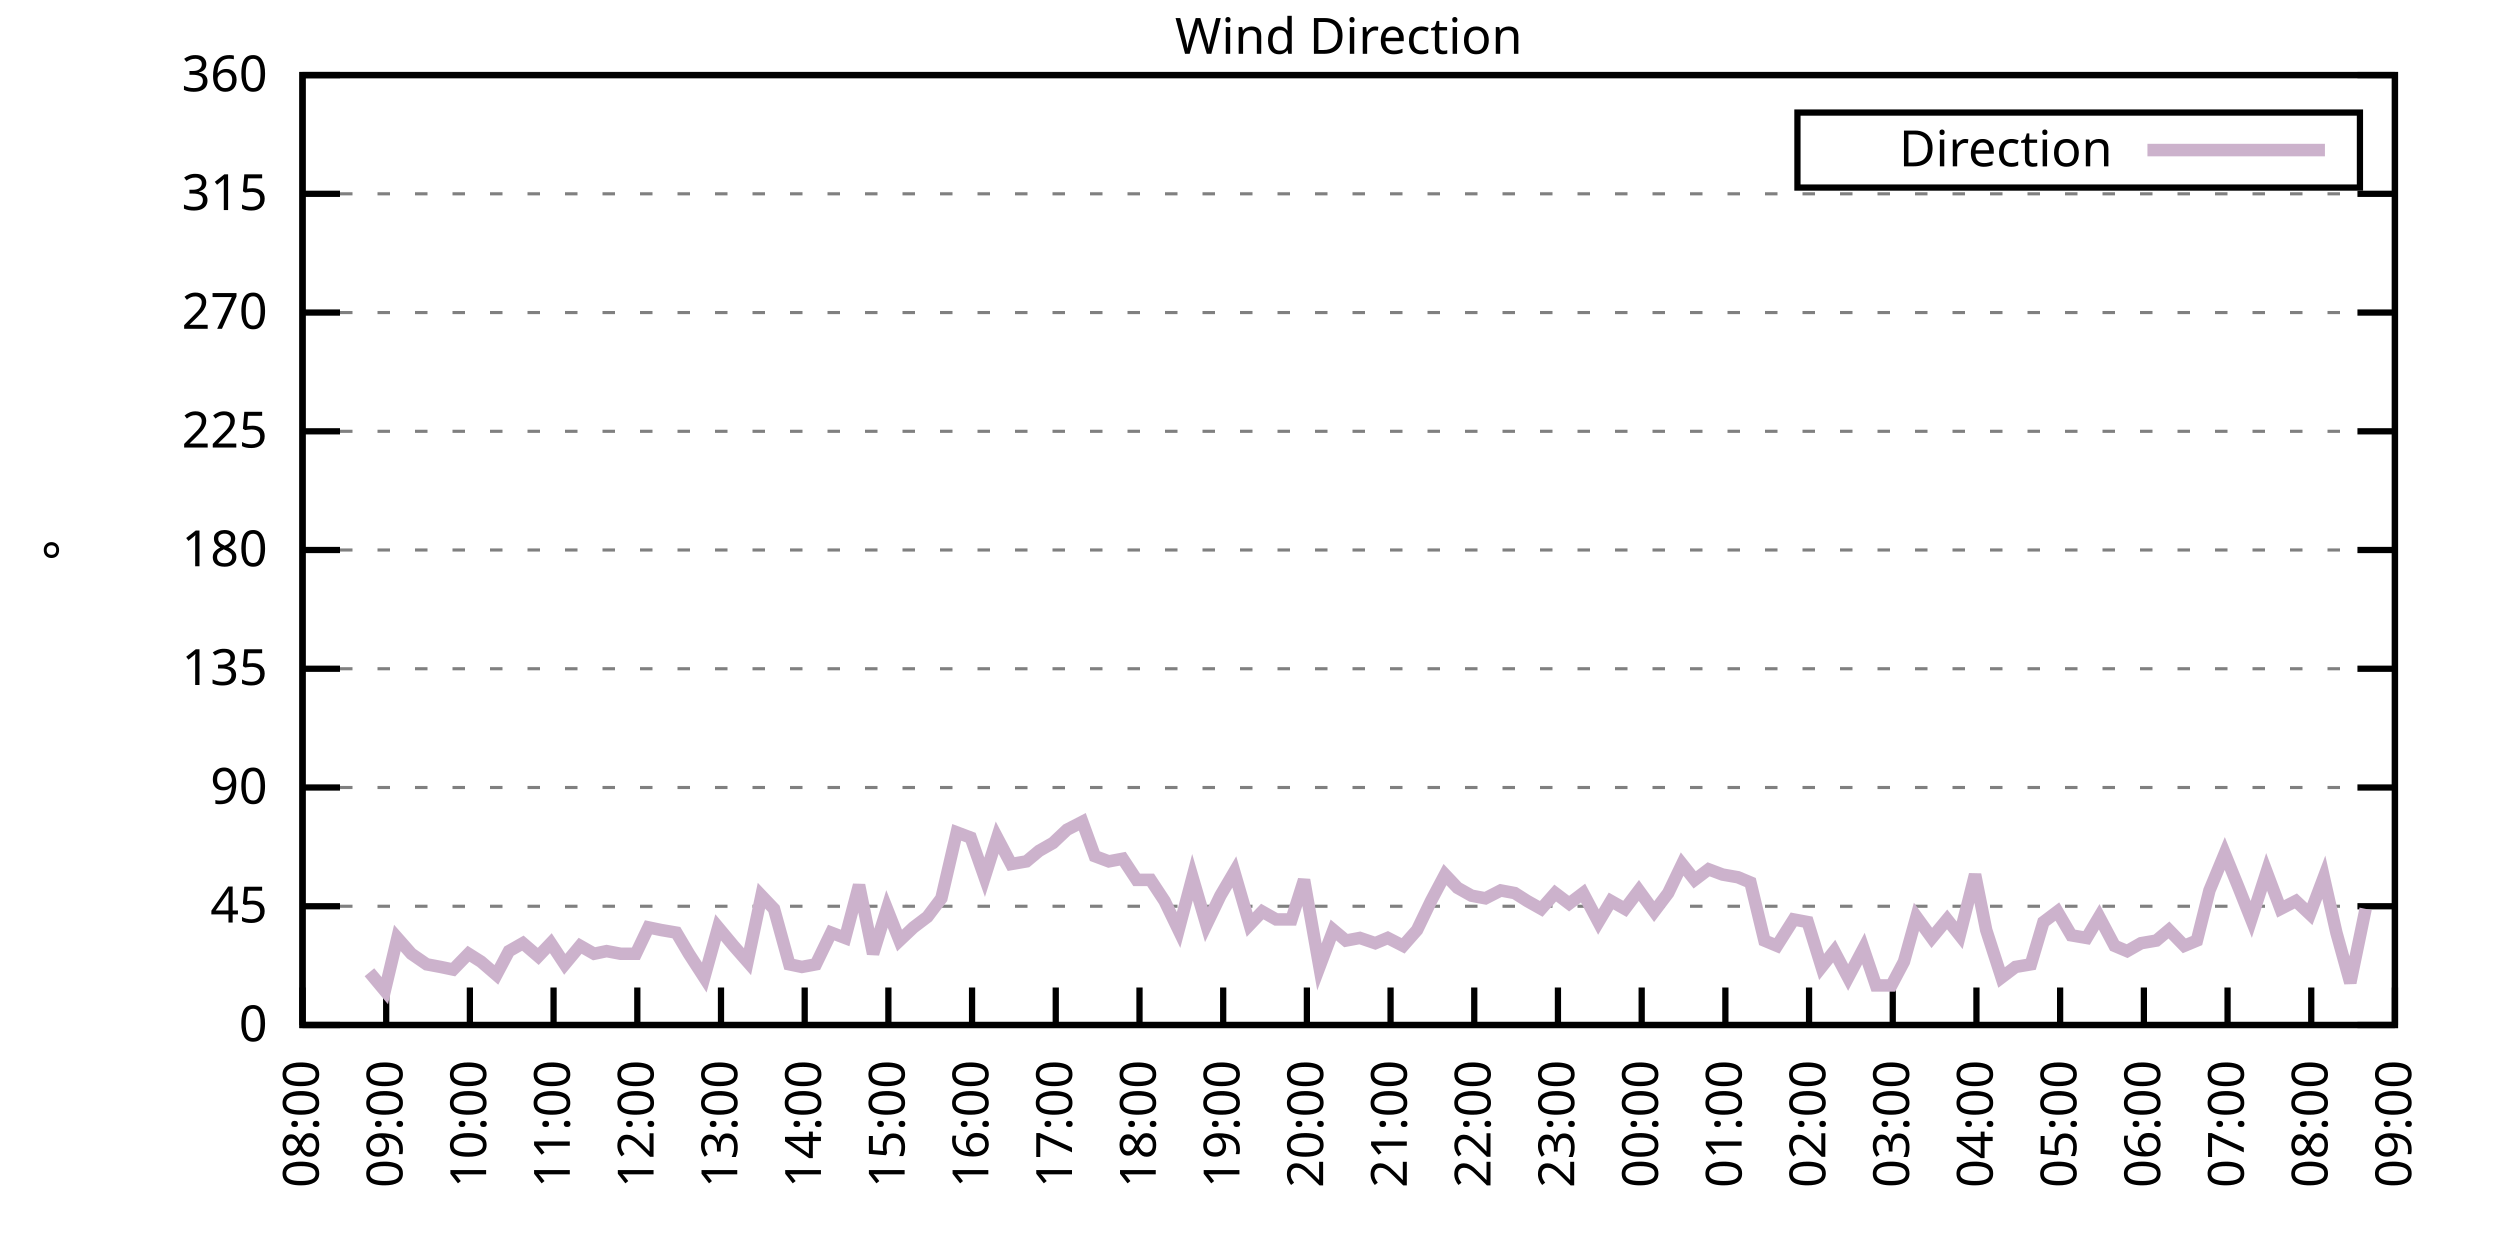
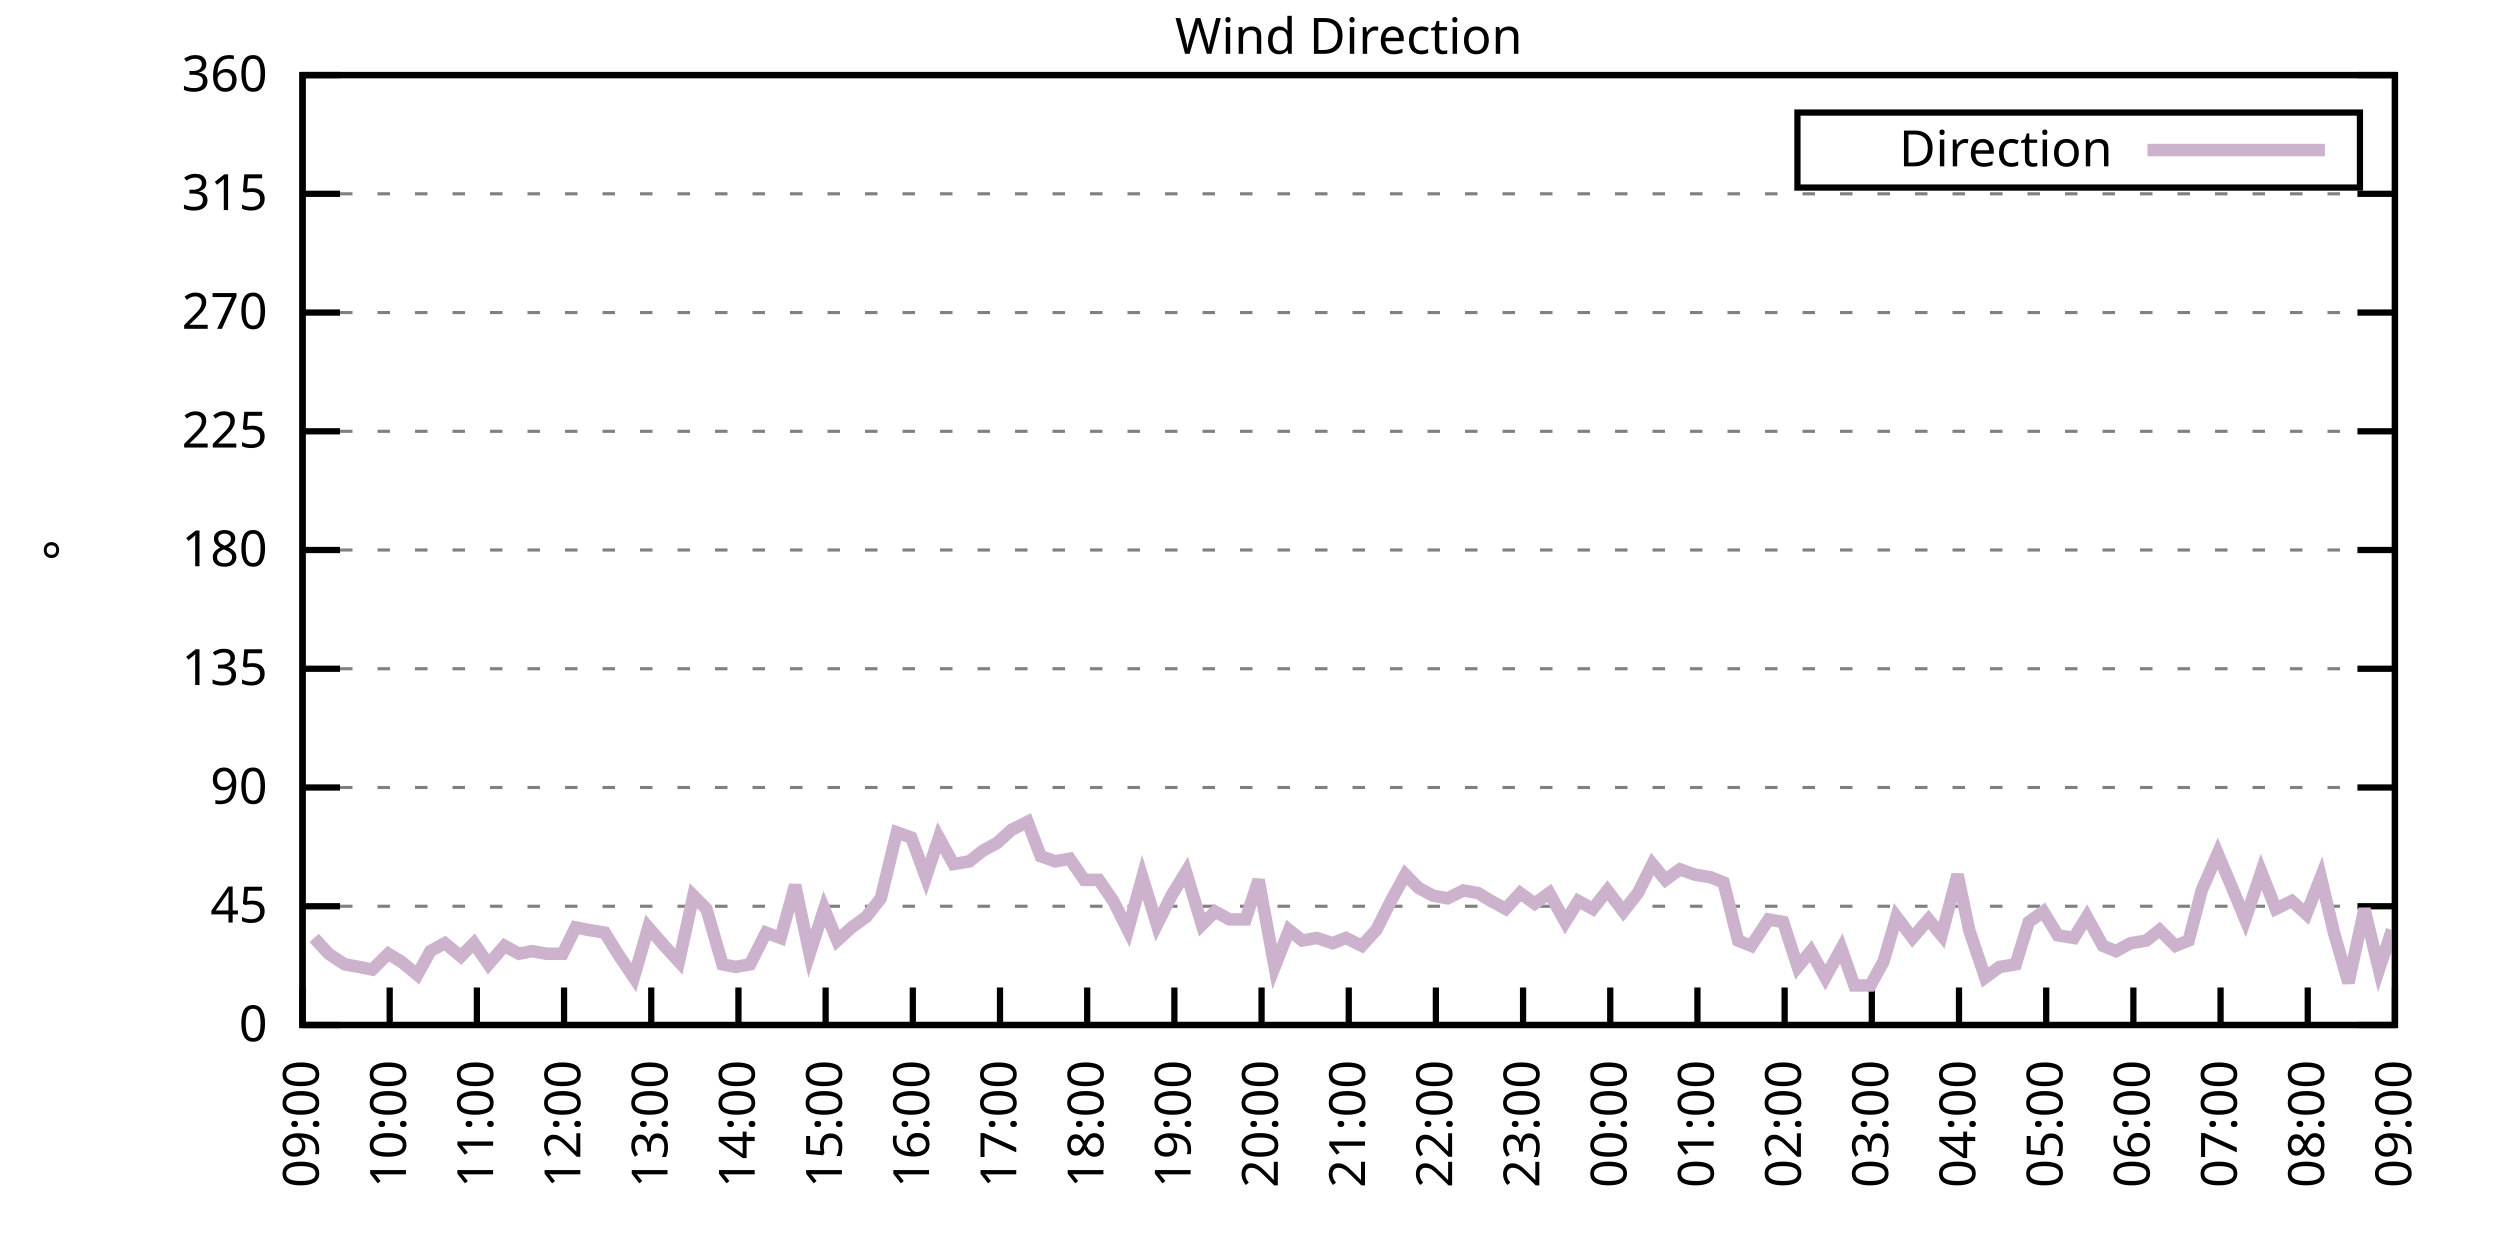
<svg xmlns="http://www.w3.org/2000/svg" xmlns:xlink="http://www.w3.org/1999/xlink" width="400" height="200" viewBox="0 0 400 200">
  <g id="gnuplot_canvas">
    <rect x="0" y="0" width="400" height="200" fill="none" />
    <defs>
      <circle id="gpDot" r="0.5" stroke-width="0.5" stroke="currentColor" />
      <path id="gpPt0" stroke-width="0.333" stroke="currentColor" d="M-1,0 h2 M0,-1 v2" />
      <path id="gpPt1" stroke-width="0.333" stroke="currentColor" d="M-1,-1 L1,1 M1,-1 L-1,1" />
      <path id="gpPt2" stroke-width="0.333" stroke="currentColor" d="M-1,0 L1,0 M0,-1 L0,1 M-1,-1 L1,1 M-1,1 L1,-1" />
      <rect id="gpPt3" stroke-width="0.333" stroke="currentColor" x="-1" y="-1" width="2" height="2" />
      <rect id="gpPt4" stroke-width="0.333" stroke="currentColor" fill="currentColor" x="-1" y="-1" width="2" height="2" />
      <circle id="gpPt5" stroke-width="0.333" stroke="currentColor" cx="0" cy="0" r="1" />
      <use xlink:href="#gpPt5" id="gpPt6" fill="currentColor" stroke="none" />
      <path id="gpPt7" stroke-width="0.333" stroke="currentColor" d="M0,-1.33 L-1.33,0.67 L1.33,0.67 z" />
      <use xlink:href="#gpPt7" id="gpPt8" fill="currentColor" stroke="none" />
      <use xlink:href="#gpPt7" id="gpPt9" stroke="currentColor" transform="rotate(180)" />
      <use xlink:href="#gpPt9" id="gpPt10" fill="currentColor" stroke="none" />
      <use xlink:href="#gpPt3" id="gpPt11" stroke="currentColor" transform="rotate(45)" />
      <use xlink:href="#gpPt11" id="gpPt12" fill="currentColor" stroke="none" />
      <path id="gpPt13" stroke-width="0.333" stroke="currentColor" d="M0,1.330 L1.265,0.411 L0.782,-1.067 L-0.782,-1.076 L-1.265,0.411 z" />
      <use xlink:href="#gpPt13" id="gpPt14" fill="currentColor" stroke="none" />
      <filter id="textbox" filterUnits="objectBoundingBox" x="0" y="0" height="1" width="1">
        <feFlood flood-color="white" flood-opacity="1" result="bgnd" />
        <feComposite in="SourceGraphic" in2="bgnd" operator="atop" />
      </filter>
      <filter id="greybox" filterUnits="objectBoundingBox" x="0" y="0" height="1" width="1">
        <feFlood flood-color="lightgrey" flood-opacity="1" result="grey" />
        <feComposite in="SourceGraphic" in2="grey" operator="atop" />
      </filter>
    </defs>
    <g fill="none" color="white" stroke="currentColor" stroke-width="1.00" stroke-linecap="butt" stroke-linejoin="miter">
</g>
    <g fill="none" color="black" stroke="currentColor" stroke-width="1.00" stroke-linecap="butt" stroke-linejoin="miter">
      <g stroke="none" shape-rendering="crispEdges">
        <polygon fill="rgb(255, 255, 255)" points="48.40,164.00 383.18,164.00 383.18,12.02 48.40,12.02 " />
      </g>
    </g>
    <g fill="none" color="black" stroke="currentColor" stroke-width="1.00" stroke-linecap="butt" stroke-linejoin="miter">
</g>
    <g fill="none" color="black" stroke="black" stroke-width="0.50" stroke-linecap="butt" stroke-linejoin="miter">
</g>
    <g fill="none" color="gray" stroke="currentColor" stroke-width="0.50" stroke-linecap="butt" stroke-linejoin="miter">
      <path stroke="gray" stroke-dasharray="2,4" class="gridline" d="M48.40,164.00 L383.19,164.00  " />
    </g>
    <g fill="none" color="gray" stroke="gray" stroke-width="1.00" stroke-linecap="butt" stroke-linejoin="miter">
</g>
    <g fill="none" color="black" stroke="currentColor" stroke-width="1.00" stroke-linecap="butt" stroke-linejoin="miter">
      <path stroke="black" d="M48.40,164.00 L54.40,164.00 M383.19,164.00 L377.19,164.00  " />
      <g transform="translate(42.80,166.60)" stroke="none" fill="black" font-family="Sans" font-size="8.00" text-anchor="end">
        <text>
          <tspan font-family="Sans"> 0</tspan>
        </text>
      </g>
    </g>
    <g fill="none" color="black" stroke="currentColor" stroke-width="1.00" stroke-linecap="butt" stroke-linejoin="miter">
</g>
    <g fill="none" color="black" stroke="black" stroke-width="0.50" stroke-linecap="butt" stroke-linejoin="miter">
</g>
    <g fill="none" color="gray" stroke="currentColor" stroke-width="0.50" stroke-linecap="butt" stroke-linejoin="miter">
      <path stroke="gray" stroke-dasharray="2,4" class="gridline" d="M48.40,145.00 L383.19,145.00  " />
    </g>
    <g fill="none" color="gray" stroke="gray" stroke-width="1.00" stroke-linecap="butt" stroke-linejoin="miter">
</g>
    <g fill="none" color="black" stroke="currentColor" stroke-width="1.00" stroke-linecap="butt" stroke-linejoin="miter">
      <path stroke="black" d="M48.40,145.00 L54.40,145.00 M383.19,145.00 L377.19,145.00  " />
      <g transform="translate(42.80,147.60)" stroke="none" fill="black" font-family="Sans" font-size="8.00" text-anchor="end">
        <text>
          <tspan font-family="Sans"> 45</tspan>
        </text>
      </g>
    </g>
    <g fill="none" color="black" stroke="currentColor" stroke-width="1.00" stroke-linecap="butt" stroke-linejoin="miter">
</g>
    <g fill="none" color="black" stroke="black" stroke-width="0.50" stroke-linecap="butt" stroke-linejoin="miter">
</g>
    <g fill="none" color="gray" stroke="currentColor" stroke-width="0.50" stroke-linecap="butt" stroke-linejoin="miter">
      <path stroke="gray" stroke-dasharray="2,4" class="gridline" d="M48.40,126.00 L383.19,126.00  " />
    </g>
    <g fill="none" color="gray" stroke="gray" stroke-width="1.00" stroke-linecap="butt" stroke-linejoin="miter">
</g>
    <g fill="none" color="black" stroke="currentColor" stroke-width="1.00" stroke-linecap="butt" stroke-linejoin="miter">
      <path stroke="black" d="M48.40,126.00 L54.40,126.00 M383.19,126.00 L377.19,126.00  " />
      <g transform="translate(42.80,128.60)" stroke="none" fill="black" font-family="Sans" font-size="8.00" text-anchor="end">
        <text>
          <tspan font-family="Sans"> 90</tspan>
        </text>
      </g>
    </g>
    <g fill="none" color="black" stroke="currentColor" stroke-width="1.00" stroke-linecap="butt" stroke-linejoin="miter">
</g>
    <g fill="none" color="black" stroke="black" stroke-width="0.50" stroke-linecap="butt" stroke-linejoin="miter">
</g>
    <g fill="none" color="gray" stroke="currentColor" stroke-width="0.50" stroke-linecap="butt" stroke-linejoin="miter">
      <path stroke="gray" stroke-dasharray="2,4" class="gridline" d="M48.40,107.00 L383.19,107.00  " />
    </g>
    <g fill="none" color="gray" stroke="gray" stroke-width="1.00" stroke-linecap="butt" stroke-linejoin="miter">
</g>
    <g fill="none" color="black" stroke="currentColor" stroke-width="1.00" stroke-linecap="butt" stroke-linejoin="miter">
      <path stroke="black" d="M48.40,107.00 L54.40,107.00 M383.19,107.00 L377.19,107.00  " />
      <g transform="translate(42.80,109.60)" stroke="none" fill="black" font-family="Sans" font-size="8.00" text-anchor="end">
        <text>
          <tspan font-family="Sans"> 135</tspan>
        </text>
      </g>
    </g>
    <g fill="none" color="black" stroke="currentColor" stroke-width="1.00" stroke-linecap="butt" stroke-linejoin="miter">
</g>
    <g fill="none" color="black" stroke="black" stroke-width="0.50" stroke-linecap="butt" stroke-linejoin="miter">
</g>
    <g fill="none" color="gray" stroke="currentColor" stroke-width="0.50" stroke-linecap="butt" stroke-linejoin="miter">
      <path stroke="gray" stroke-dasharray="2,4" class="gridline" d="M48.40,88.00 L383.19,88.00  " />
    </g>
    <g fill="none" color="gray" stroke="gray" stroke-width="1.00" stroke-linecap="butt" stroke-linejoin="miter">
</g>
    <g fill="none" color="black" stroke="currentColor" stroke-width="1.00" stroke-linecap="butt" stroke-linejoin="miter">
      <path stroke="black" d="M48.40,88.00 L54.40,88.00 M383.19,88.00 L377.19,88.00  " />
      <g transform="translate(42.80,90.60)" stroke="none" fill="black" font-family="Sans" font-size="8.00" text-anchor="end">
        <text>
          <tspan font-family="Sans"> 180</tspan>
        </text>
      </g>
    </g>
    <g fill="none" color="black" stroke="currentColor" stroke-width="1.00" stroke-linecap="butt" stroke-linejoin="miter">
</g>
    <g fill="none" color="black" stroke="black" stroke-width="0.50" stroke-linecap="butt" stroke-linejoin="miter">
</g>
    <g fill="none" color="gray" stroke="currentColor" stroke-width="0.50" stroke-linecap="butt" stroke-linejoin="miter">
      <path stroke="gray" stroke-dasharray="2,4" class="gridline" d="M48.40,69.01 L383.19,69.01  " />
    </g>
    <g fill="none" color="gray" stroke="gray" stroke-width="1.00" stroke-linecap="butt" stroke-linejoin="miter">
</g>
    <g fill="none" color="black" stroke="currentColor" stroke-width="1.00" stroke-linecap="butt" stroke-linejoin="miter">
      <path stroke="black" d="M48.40,69.01 L54.40,69.01 M383.19,69.01 L377.19,69.01  " />
      <g transform="translate(42.80,71.61)" stroke="none" fill="black" font-family="Sans" font-size="8.00" text-anchor="end">
        <text>
          <tspan font-family="Sans"> 225</tspan>
        </text>
      </g>
    </g>
    <g fill="none" color="black" stroke="currentColor" stroke-width="1.00" stroke-linecap="butt" stroke-linejoin="miter">
</g>
    <g fill="none" color="black" stroke="black" stroke-width="0.50" stroke-linecap="butt" stroke-linejoin="miter">
</g>
    <g fill="none" color="gray" stroke="currentColor" stroke-width="0.50" stroke-linecap="butt" stroke-linejoin="miter">
      <path stroke="gray" stroke-dasharray="2,4" class="gridline" d="M48.40,50.01 L383.19,50.01  " />
    </g>
    <g fill="none" color="gray" stroke="gray" stroke-width="1.00" stroke-linecap="butt" stroke-linejoin="miter">
</g>
    <g fill="none" color="black" stroke="currentColor" stroke-width="1.00" stroke-linecap="butt" stroke-linejoin="miter">
      <path stroke="black" d="M48.40,50.01 L54.40,50.01 M383.19,50.01 L377.19,50.01  " />
      <g transform="translate(42.80,52.61)" stroke="none" fill="black" font-family="Sans" font-size="8.00" text-anchor="end">
        <text>
          <tspan font-family="Sans"> 270</tspan>
        </text>
      </g>
    </g>
    <g fill="none" color="black" stroke="currentColor" stroke-width="1.00" stroke-linecap="butt" stroke-linejoin="miter">
</g>
    <g fill="none" color="black" stroke="black" stroke-width="0.50" stroke-linecap="butt" stroke-linejoin="miter">
</g>
    <g fill="none" color="gray" stroke="currentColor" stroke-width="0.50" stroke-linecap="butt" stroke-linejoin="miter">
      <path stroke="gray" stroke-dasharray="2,4" class="gridline" d="M48.40,31.01 L383.19,31.01  " />
    </g>
    <g fill="none" color="gray" stroke="gray" stroke-width="1.00" stroke-linecap="butt" stroke-linejoin="miter">
</g>
    <g fill="none" color="black" stroke="currentColor" stroke-width="1.00" stroke-linecap="butt" stroke-linejoin="miter">
      <path stroke="black" d="M48.40,31.01 L54.40,31.01 M383.19,31.01 L377.19,31.01  " />
      <g transform="translate(42.80,33.61)" stroke="none" fill="black" font-family="Sans" font-size="8.00" text-anchor="end">
        <text>
          <tspan font-family="Sans"> 315</tspan>
        </text>
      </g>
    </g>
    <g fill="none" color="black" stroke="currentColor" stroke-width="1.00" stroke-linecap="butt" stroke-linejoin="miter">
</g>
    <g fill="none" color="black" stroke="black" stroke-width="0.50" stroke-linecap="butt" stroke-linejoin="miter">
</g>
    <g fill="none" color="gray" stroke="currentColor" stroke-width="0.50" stroke-linecap="butt" stroke-linejoin="miter">
      <path stroke="gray" stroke-dasharray="2,4" class="gridline" d="M48.40,12.01 L383.19,12.01  " />
    </g>
    <g fill="none" color="gray" stroke="gray" stroke-width="1.00" stroke-linecap="butt" stroke-linejoin="miter">
</g>
    <g fill="none" color="black" stroke="currentColor" stroke-width="1.00" stroke-linecap="butt" stroke-linejoin="miter">
      <path stroke="black" d="M48.40,12.01 L54.40,12.01 M383.19,12.01 L377.19,12.01  " />
      <g transform="translate(42.80,14.61)" stroke="none" fill="black" font-family="Sans" font-size="8.00" text-anchor="end">
        <text>
          <tspan font-family="Sans"> 360</tspan>
        </text>
      </g>
    </g>
    <g fill="none" color="black" stroke="currentColor" stroke-width="1.00" stroke-linecap="butt" stroke-linejoin="miter">
      <path stroke="black" d="M48.40,164.00 L48.40,158.00  " />
      <g transform="translate(51.00,169.60) rotate(270.00)" stroke="none" fill="black" font-family="Sans" font-size="8.00" text-anchor="end">
        <text>
-           <tspan font-family="Sans">08:00</tspan>
-         </text>
-       </g>
-     </g>
-     <g fill="none" color="black" stroke="currentColor" stroke-width="1.00" stroke-linecap="butt" stroke-linejoin="miter">
-       <path stroke="black" d="M61.79,164.00 L61.79,158.00  " />
-       <g transform="translate(64.39,169.60) rotate(270.00)" stroke="none" fill="black" font-family="Sans" font-size="8.00" text-anchor="end">
-         <text>
          <tspan font-family="Sans">09:00</tspan>
        </text>
      </g>
    </g>
    <g fill="none" color="black" stroke="currentColor" stroke-width="1.00" stroke-linecap="butt" stroke-linejoin="miter">
-       <path stroke="black" d="M75.18,164.00 L75.18,158.00  " />
-       <g transform="translate(77.78,169.60) rotate(270.00)" stroke="none" fill="black" font-family="Sans" font-size="8.00" text-anchor="end">
+       <path stroke="black" d="M62.35,164.00 L62.35,158.00  " />
+       <g transform="translate(64.95,169.60) rotate(270.00)" stroke="none" fill="black" font-family="Sans" font-size="8.00" text-anchor="end">
        <text>
          <tspan font-family="Sans">10:00</tspan>
        </text>
      </g>
    </g>
    <g fill="none" color="black" stroke="currentColor" stroke-width="1.00" stroke-linecap="butt" stroke-linejoin="miter">
-       <path stroke="black" d="M88.57,164.00 L88.57,158.00  " />
-       <g transform="translate(91.17,169.60) rotate(270.00)" stroke="none" fill="black" font-family="Sans" font-size="8.00" text-anchor="end">
+       <path stroke="black" d="M76.30,164.00 L76.30,158.00  " />
+       <g transform="translate(78.90,169.60) rotate(270.00)" stroke="none" fill="black" font-family="Sans" font-size="8.00" text-anchor="end">
        <text>
          <tspan font-family="Sans">11:00</tspan>
        </text>
      </g>
    </g>
    <g fill="none" color="black" stroke="currentColor" stroke-width="1.00" stroke-linecap="butt" stroke-linejoin="miter">
-       <path stroke="black" d="M101.97,164.00 L101.97,158.00  " />
-       <g transform="translate(104.57,169.60) rotate(270.00)" stroke="none" fill="black" font-family="Sans" font-size="8.00" text-anchor="end">
+       <path stroke="black" d="M90.25,164.00 L90.25,158.00  " />
+       <g transform="translate(92.85,169.60) rotate(270.00)" stroke="none" fill="black" font-family="Sans" font-size="8.00" text-anchor="end">
        <text>
          <tspan font-family="Sans">12:00</tspan>
        </text>
      </g>
    </g>
    <g fill="none" color="black" stroke="currentColor" stroke-width="1.00" stroke-linecap="butt" stroke-linejoin="miter">
-       <path stroke="black" d="M115.36,164.00 L115.36,158.00  " />
-       <g transform="translate(117.96,169.60) rotate(270.00)" stroke="none" fill="black" font-family="Sans" font-size="8.00" text-anchor="end">
+       <path stroke="black" d="M104.20,164.00 L104.20,158.00  " />
+       <g transform="translate(106.80,169.60) rotate(270.00)" stroke="none" fill="black" font-family="Sans" font-size="8.00" text-anchor="end">
        <text>
          <tspan font-family="Sans">13:00</tspan>
        </text>
      </g>
    </g>
    <g fill="none" color="black" stroke="currentColor" stroke-width="1.00" stroke-linecap="butt" stroke-linejoin="miter">
-       <path stroke="black" d="M128.75,164.00 L128.75,158.00  " />
-       <g transform="translate(131.35,169.60) rotate(270.00)" stroke="none" fill="black" font-family="Sans" font-size="8.00" text-anchor="end">
+       <path stroke="black" d="M118.15,164.00 L118.15,158.00  " />
+       <g transform="translate(120.75,169.60) rotate(270.00)" stroke="none" fill="black" font-family="Sans" font-size="8.00" text-anchor="end">
        <text>
          <tspan font-family="Sans">14:00</tspan>
        </text>
      </g>
    </g>
    <g fill="none" color="black" stroke="currentColor" stroke-width="1.00" stroke-linecap="butt" stroke-linejoin="miter">
-       <path stroke="black" d="M142.14,164.00 L142.14,158.00  " />
-       <g transform="translate(144.74,169.60) rotate(270.00)" stroke="none" fill="black" font-family="Sans" font-size="8.00" text-anchor="end">
+       <path stroke="black" d="M132.10,164.00 L132.10,158.00  " />
+       <g transform="translate(134.70,169.60) rotate(270.00)" stroke="none" fill="black" font-family="Sans" font-size="8.00" text-anchor="end">
        <text>
          <tspan font-family="Sans">15:00</tspan>
        </text>
      </g>
    </g>
    <g fill="none" color="black" stroke="currentColor" stroke-width="1.00" stroke-linecap="butt" stroke-linejoin="miter">
-       <path stroke="black" d="M155.53,164.00 L155.53,158.00  " />
-       <g transform="translate(158.13,169.60) rotate(270.00)" stroke="none" fill="black" font-family="Sans" font-size="8.00" text-anchor="end">
+       <path stroke="black" d="M146.05,164.00 L146.05,158.00  " />
+       <g transform="translate(148.65,169.60) rotate(270.00)" stroke="none" fill="black" font-family="Sans" font-size="8.00" text-anchor="end">
        <text>
          <tspan font-family="Sans">16:00</tspan>
        </text>
      </g>
    </g>
    <g fill="none" color="black" stroke="currentColor" stroke-width="1.00" stroke-linecap="butt" stroke-linejoin="miter">
-       <path stroke="black" d="M168.92,164.00 L168.92,158.00  " />
-       <g transform="translate(171.52,169.60) rotate(270.00)" stroke="none" fill="black" font-family="Sans" font-size="8.00" text-anchor="end">
+       <path stroke="black" d="M160.00,164.00 L160.00,158.00  " />
+       <g transform="translate(162.60,169.60) rotate(270.00)" stroke="none" fill="black" font-family="Sans" font-size="8.00" text-anchor="end">
        <text>
          <tspan font-family="Sans">17:00</tspan>
        </text>
      </g>
    </g>
    <g fill="none" color="black" stroke="currentColor" stroke-width="1.00" stroke-linecap="butt" stroke-linejoin="miter">
-       <path stroke="black" d="M182.32,164.00 L182.32,158.00  " />
-       <g transform="translate(184.92,169.60) rotate(270.00)" stroke="none" fill="black" font-family="Sans" font-size="8.00" text-anchor="end">
+       <path stroke="black" d="M173.95,164.00 L173.95,158.00  " />
+       <g transform="translate(176.55,169.60) rotate(270.00)" stroke="none" fill="black" font-family="Sans" font-size="8.00" text-anchor="end">
        <text>
          <tspan font-family="Sans">18:00</tspan>
        </text>
      </g>
    </g>
    <g fill="none" color="black" stroke="currentColor" stroke-width="1.00" stroke-linecap="butt" stroke-linejoin="miter">
-       <path stroke="black" d="M195.71,164.00 L195.71,158.00  " />
-       <g transform="translate(198.31,169.60) rotate(270.00)" stroke="none" fill="black" font-family="Sans" font-size="8.00" text-anchor="end">
+       <path stroke="black" d="M187.90,164.00 L187.90,158.00  " />
+       <g transform="translate(190.50,169.60) rotate(270.00)" stroke="none" fill="black" font-family="Sans" font-size="8.00" text-anchor="end">
        <text>
          <tspan font-family="Sans">19:00</tspan>
        </text>
      </g>
    </g>
    <g fill="none" color="black" stroke="currentColor" stroke-width="1.00" stroke-linecap="butt" stroke-linejoin="miter">
-       <path stroke="black" d="M209.10,164.00 L209.10,158.00  " />
-       <g transform="translate(211.70,169.60) rotate(270.00)" stroke="none" fill="black" font-family="Sans" font-size="8.00" text-anchor="end">
+       <path stroke="black" d="M201.85,164.00 L201.85,158.00  " />
+       <g transform="translate(204.45,169.60) rotate(270.00)" stroke="none" fill="black" font-family="Sans" font-size="8.00" text-anchor="end">
        <text>
          <tspan font-family="Sans">20:00</tspan>
        </text>
      </g>
    </g>
    <g fill="none" color="black" stroke="currentColor" stroke-width="1.00" stroke-linecap="butt" stroke-linejoin="miter">
-       <path stroke="black" d="M222.49,164.00 L222.49,158.00  " />
-       <g transform="translate(225.09,169.60) rotate(270.00)" stroke="none" fill="black" font-family="Sans" font-size="8.00" text-anchor="end">
+       <path stroke="black" d="M215.80,164.00 L215.80,158.00  " />
+       <g transform="translate(218.40,169.60) rotate(270.00)" stroke="none" fill="black" font-family="Sans" font-size="8.00" text-anchor="end">
        <text>
          <tspan font-family="Sans">21:00</tspan>
        </text>
      </g>
    </g>
    <g fill="none" color="black" stroke="currentColor" stroke-width="1.00" stroke-linecap="butt" stroke-linejoin="miter">
-       <path stroke="black" d="M235.88,164.00 L235.88,158.00  " />
-       <g transform="translate(238.48,169.60) rotate(270.00)" stroke="none" fill="black" font-family="Sans" font-size="8.00" text-anchor="end">
+       <path stroke="black" d="M229.74,164.00 L229.74,158.00  " />
+       <g transform="translate(232.34,169.60) rotate(270.00)" stroke="none" fill="black" font-family="Sans" font-size="8.00" text-anchor="end">
        <text>
          <tspan font-family="Sans">22:00</tspan>
        </text>
      </g>
    </g>
    <g fill="none" color="black" stroke="currentColor" stroke-width="1.00" stroke-linecap="butt" stroke-linejoin="miter">
-       <path stroke="black" d="M249.27,164.00 L249.27,158.00  " />
-       <g transform="translate(251.87,169.60) rotate(270.00)" stroke="none" fill="black" font-family="Sans" font-size="8.00" text-anchor="end">
+       <path stroke="black" d="M243.69,164.00 L243.69,158.00  " />
+       <g transform="translate(246.29,169.60) rotate(270.00)" stroke="none" fill="black" font-family="Sans" font-size="8.00" text-anchor="end">
        <text>
          <tspan font-family="Sans">23:00</tspan>
        </text>
      </g>
    </g>
    <g fill="none" color="black" stroke="currentColor" stroke-width="1.00" stroke-linecap="butt" stroke-linejoin="miter">
-       <path stroke="black" d="M262.67,164.00 L262.67,158.00  " />
-       <g transform="translate(265.27,169.60) rotate(270.00)" stroke="none" fill="black" font-family="Sans" font-size="8.00" text-anchor="end">
+       <path stroke="black" d="M257.64,164.00 L257.64,158.00  " />
+       <g transform="translate(260.24,169.60) rotate(270.00)" stroke="none" fill="black" font-family="Sans" font-size="8.00" text-anchor="end">
        <text>
          <tspan font-family="Sans">00:00</tspan>
        </text>
      </g>
    </g>
    <g fill="none" color="black" stroke="currentColor" stroke-width="1.00" stroke-linecap="butt" stroke-linejoin="miter">
-       <path stroke="black" d="M276.06,164.00 L276.06,158.00  " />
-       <g transform="translate(278.66,169.60) rotate(270.00)" stroke="none" fill="black" font-family="Sans" font-size="8.00" text-anchor="end">
+       <path stroke="black" d="M271.59,164.00 L271.59,158.00  " />
+       <g transform="translate(274.19,169.60) rotate(270.00)" stroke="none" fill="black" font-family="Sans" font-size="8.00" text-anchor="end">
        <text>
          <tspan font-family="Sans">01:00</tspan>
        </text>
      </g>
    </g>
    <g fill="none" color="black" stroke="currentColor" stroke-width="1.00" stroke-linecap="butt" stroke-linejoin="miter">
-       <path stroke="black" d="M289.45,164.00 L289.45,158.00  " />
-       <g transform="translate(292.05,169.60) rotate(270.00)" stroke="none" fill="black" font-family="Sans" font-size="8.00" text-anchor="end">
+       <path stroke="black" d="M285.54,164.00 L285.54,158.00  " />
+       <g transform="translate(288.14,169.60) rotate(270.00)" stroke="none" fill="black" font-family="Sans" font-size="8.00" text-anchor="end">
        <text>
          <tspan font-family="Sans">02:00</tspan>
        </text>
      </g>
    </g>
    <g fill="none" color="black" stroke="currentColor" stroke-width="1.00" stroke-linecap="butt" stroke-linejoin="miter">
-       <path stroke="black" d="M302.84,164.00 L302.84,158.00  " />
-       <g transform="translate(305.44,169.60) rotate(270.00)" stroke="none" fill="black" font-family="Sans" font-size="8.00" text-anchor="end">
+       <path stroke="black" d="M299.49,164.00 L299.49,158.00  " />
+       <g transform="translate(302.09,169.60) rotate(270.00)" stroke="none" fill="black" font-family="Sans" font-size="8.00" text-anchor="end">
        <text>
          <tspan font-family="Sans">03:00</tspan>
        </text>
      </g>
    </g>
    <g fill="none" color="black" stroke="currentColor" stroke-width="1.00" stroke-linecap="butt" stroke-linejoin="miter">
-       <path stroke="black" d="M316.23,164.00 L316.23,158.00  " />
-       <g transform="translate(318.83,169.60) rotate(270.00)" stroke="none" fill="black" font-family="Sans" font-size="8.00" text-anchor="end">
+       <path stroke="black" d="M313.44,164.00 L313.44,158.00  " />
+       <g transform="translate(316.04,169.60) rotate(270.00)" stroke="none" fill="black" font-family="Sans" font-size="8.00" text-anchor="end">
        <text>
          <tspan font-family="Sans">04:00</tspan>
        </text>
      </g>
    </g>
    <g fill="none" color="black" stroke="currentColor" stroke-width="1.00" stroke-linecap="butt" stroke-linejoin="miter">
-       <path stroke="black" d="M329.62,164.00 L329.62,158.00  " />
-       <g transform="translate(332.22,169.60) rotate(270.00)" stroke="none" fill="black" font-family="Sans" font-size="8.00" text-anchor="end">
+       <path stroke="black" d="M327.39,164.00 L327.39,158.00  " />
+       <g transform="translate(329.99,169.60) rotate(270.00)" stroke="none" fill="black" font-family="Sans" font-size="8.00" text-anchor="end">
        <text>
          <tspan font-family="Sans">05:00</tspan>
        </text>
      </g>
    </g>
    <g fill="none" color="black" stroke="currentColor" stroke-width="1.00" stroke-linecap="butt" stroke-linejoin="miter">
-       <path stroke="black" d="M343.02,164.00 L343.02,158.00  " />
-       <g transform="translate(345.62,169.60) rotate(270.00)" stroke="none" fill="black" font-family="Sans" font-size="8.00" text-anchor="end">
+       <path stroke="black" d="M341.34,164.00 L341.34,158.00  " />
+       <g transform="translate(343.94,169.60) rotate(270.00)" stroke="none" fill="black" font-family="Sans" font-size="8.00" text-anchor="end">
        <text>
          <tspan font-family="Sans">06:00</tspan>
        </text>
      </g>
    </g>
    <g fill="none" color="black" stroke="currentColor" stroke-width="1.00" stroke-linecap="butt" stroke-linejoin="miter">
-       <path stroke="black" d="M356.41,164.00 L356.41,158.00  " />
-       <g transform="translate(359.01,169.60) rotate(270.00)" stroke="none" fill="black" font-family="Sans" font-size="8.00" text-anchor="end">
+       <path stroke="black" d="M355.29,164.00 L355.29,158.00  " />
+       <g transform="translate(357.89,169.60) rotate(270.00)" stroke="none" fill="black" font-family="Sans" font-size="8.00" text-anchor="end">
        <text>
          <tspan font-family="Sans">07:00</tspan>
        </text>
      </g>
    </g>
    <g fill="none" color="black" stroke="currentColor" stroke-width="1.00" stroke-linecap="butt" stroke-linejoin="miter">
-       <path stroke="black" d="M369.80,164.00 L369.80,158.00  " />
-       <g transform="translate(372.40,169.60) rotate(270.00)" stroke="none" fill="black" font-family="Sans" font-size="8.00" text-anchor="end">
+       <path stroke="black" d="M369.24,164.00 L369.24,158.00  " />
+       <g transform="translate(371.84,169.60) rotate(270.00)" stroke="none" fill="black" font-family="Sans" font-size="8.00" text-anchor="end">
        <text>
          <tspan font-family="Sans">08:00</tspan>
        </text>
      </g>
    </g>
    <g fill="none" color="black" stroke="currentColor" stroke-width="1.00" stroke-linecap="butt" stroke-linejoin="miter">
      <path stroke="black" d="M383.19,164.00 L383.19,158.00  " />
      <g transform="translate(385.79,169.60) rotate(270.00)" stroke="none" fill="black" font-family="Sans" font-size="8.00" text-anchor="end">
        <text>
          <tspan font-family="Sans">09:00</tspan>
        </text>
      </g>
    </g>
    <g fill="none" color="black" stroke="currentColor" stroke-width="1.00" stroke-linecap="butt" stroke-linejoin="miter">
</g>
    <g fill="none" color="black" stroke="currentColor" stroke-width="1.00" stroke-linecap="butt" stroke-linejoin="miter">
      <path stroke="black" d="M48.40,12.01 L48.40,164.00 L383.19,164.00 L383.19,12.01 L48.40,12.01 Z  " />
    </g>
    <g fill="none" color="black" stroke="currentColor" stroke-width="1.00" stroke-linecap="butt" stroke-linejoin="miter">
</g>
    <g fill="none" color="black" stroke="currentColor" stroke-width="1.00" stroke-linecap="butt" stroke-linejoin="miter">
      <path stroke="black" d="M287.59,30.01 L287.59,18.01 L377.59,18.01 L377.59,30.01 L287.59,30.01 Z  " />
    </g>
    <g id="Wind_direction_plot_1">
      <g fill="none" color="white" stroke="black" stroke-width="2.00" stroke-linecap="butt" stroke-linejoin="miter">
</g>
      <g fill="none" color="black" stroke="currentColor" stroke-width="2.00" stroke-linecap="butt" stroke-linejoin="miter">
        <g transform="translate(337.99,26.61)" stroke="none" fill="black" font-family="Sans" font-size="8.00" text-anchor="end">
          <text>
            <tspan font-family="Sans">Direction</tspan>
          </text>
        </g>
      </g>
      <g fill="none" color="black" stroke="currentColor" stroke-width="2.00" stroke-linecap="butt" stroke-linejoin="miter">
-         <path stroke="rgb(204, 178, 204)" d="M343.59,24.01 L371.99,24.01 M59.11,155.56 L61.57,158.51 L63.58,150.07 L65.81,152.60 L68.26,154.29 L70.50,154.71   L72.50,155.13 L74.96,152.60 L76.97,153.87 L79.42,155.98 L81.43,152.18 L83.66,150.91 L86.12,153.02 L88.13,150.91   L90.36,154.29 L92.82,151.33 L95.05,152.60 L97.06,152.18 L99.29,152.60 L101.74,152.60 L103.75,148.38 L105.76,148.80   L108.22,149.22 L110.22,152.60 L112.68,156.40 L114.91,148.38 L117.37,151.33 L119.60,153.87 L121.83,143.31 L123.84,145.42   L126.29,154.29 L128.30,154.71 L130.54,154.29 L132.99,149.22 L135.22,150.07 L137.45,141.62 L139.69,152.60 L141.92,145.42   L143.93,150.49 L146.16,148.38 L148.39,146.69 L150.62,143.73 L153.08,133.18 L155.31,134.02 L157.54,140.36 L159.55,134.02   L161.78,138.25 L164.24,137.82 L166.25,136.14 L168.48,134.87 L170.71,132.76 L173.17,131.49 L175.17,136.98 L177.41,137.82   L179.64,137.40 L181.87,140.78 L184.10,140.78 L186.33,144.16 L188.57,148.80 L190.80,140.36 L193.03,147.96 L195.26,143.31   L197.49,139.51 L199.95,147.96 L201.96,145.85 L204.19,147.11 L206.64,147.11 L208.65,140.78 L211.11,154.71 L213.34,148.80   L215.35,150.49 L217.58,150.07 L220.04,150.91 L222.04,150.07 L224.50,151.33 L226.73,148.80 L228.96,144.16 L231.20,139.93   L233.20,142.05 L235.44,143.31 L237.67,143.73 L240.12,142.47 L242.36,142.89 L244.36,144.16 L246.60,145.42 L248.83,142.89   L251.06,144.58 L253.29,142.89 L255.75,147.53 L257.76,144.16 L259.99,145.42 L262.22,142.47 L264.67,145.85 L266.91,142.89   L269.14,138.25 L271.15,140.78 L273.38,139.09 L275.61,139.93 L278.07,140.36 L280.07,141.20 L282.31,150.49 L284.32,151.33   L286.99,147.11 L289.23,147.53 L291.46,154.71 L293.47,152.18 L295.70,156.40 L298.15,151.76 L300.16,157.67 L302.62,157.67   L304.63,153.87 L306.63,146.69 L309.09,150.07 L311.54,147.11 L313.55,149.65 L316.01,139.93 L317.79,148.80 L320.25,156.40   L322.48,154.71 L324.94,154.29 L326.95,147.53 L329.18,145.85 L331.41,149.65 L333.86,150.07 L335.87,146.69 L338.33,151.33   L340.34,152.18 L342.57,150.91 L345.02,150.49 L347.03,148.80 L349.49,151.33 L351.50,150.49 L353.51,142.47 L355.96,136.56   L358.19,142.05 L360.20,147.11 L362.66,139.51 L364.89,145.42 L367.34,144.16 L369.58,146.27 L371.81,140.36 L373.82,149.22   L376.05,157.24 L378.50,145.42  " />
+         <path stroke="rgb(204, 178, 204)" d="M343.59,24.01 L371.99,24.01 M50.26,150.07 L52.58,152.60 L55.14,154.29 L57.47,154.71 L59.56,155.13 L62.12,152.60   L64.21,153.87 L66.77,155.98 L68.86,152.18 L71.18,150.91 L73.74,153.02 L75.83,150.91 L78.16,154.29 L80.72,151.33   L83.04,152.60 L85.13,152.18 L87.46,152.60 L90.02,152.60 L92.11,148.38 L94.20,148.80 L96.76,149.22 L98.85,152.60   L101.41,156.40 L103.73,148.38 L106.29,151.33 L108.62,153.87 L110.94,143.31 L113.03,145.42 L115.59,154.29 L117.68,154.71   L120.01,154.29 L122.57,149.22 L124.89,150.07 L127.22,141.62 L129.54,152.60 L131.87,145.42 L133.96,150.49 L136.28,148.38   L138.61,146.69 L140.93,143.73 L143.49,133.18 L145.81,134.02 L148.14,140.36 L150.23,134.02 L152.56,138.25 L155.11,137.82   L157.21,136.14 L159.53,134.87 L161.86,132.76 L164.41,131.49 L166.51,136.98 L168.83,137.82 L171.16,137.40 L173.48,140.78   L175.81,140.78 L178.13,144.16 L180.46,148.80 L182.78,140.36 L185.11,147.96 L187.43,143.31 L189.76,139.51 L192.31,147.96   L194.41,145.85 L196.73,147.11 L199.29,147.11 L201.38,140.78 L203.94,154.71 L206.26,148.80 L208.36,150.49 L210.68,150.07   L213.24,150.91 L215.33,150.07 L217.89,151.33 L220.21,148.80 L222.54,144.16 L224.86,139.93 L226.95,142.05 L229.28,143.31   L231.60,143.73 L234.16,142.47 L236.49,142.89 L238.58,144.16 L240.90,145.42 L243.23,142.89 L245.55,144.58 L247.88,142.89   L250.44,147.53 L252.53,144.16 L254.85,145.42 L257.18,142.47 L259.74,145.85 L262.06,142.89 L264.39,138.25 L266.48,140.78   L268.80,139.09 L271.13,139.93 L273.69,140.36 L275.78,141.20 L278.10,150.49 L280.20,151.33 L282.99,147.11 L285.31,147.53   L287.64,154.71 L289.73,152.18 L292.05,156.40 L294.61,151.76 L296.70,157.67 L299.26,157.67 L301.35,153.87 L303.44,146.69   L306.00,150.07 L308.56,147.11 L310.65,149.65 L313.21,139.93 L315.07,148.80 L317.63,156.40 L319.95,154.71 L322.51,154.29   L324.60,147.53 L326.93,145.85 L329.25,149.65 L331.81,150.07 L333.90,146.69 L336.46,151.33 L338.55,152.18 L340.88,150.91   L343.43,150.49 L345.53,148.80 L348.08,151.33 L350.18,150.49 L352.27,142.47 L354.83,136.56 L357.15,142.05 L359.24,147.11   L361.80,139.51 L364.13,145.42 L366.68,144.16 L369.01,146.27 L371.33,140.36 L373.43,149.22 L375.75,157.24 L378.31,145.42   L380.63,155.13 L382.73,148.80  " />
      </g>
    </g>
    <g fill="none" color="black" stroke="currentColor" stroke-width="2.00" stroke-linecap="butt" stroke-linejoin="miter">
</g>
    <g fill="none" color="black" stroke="black" stroke-width="1.00" stroke-linecap="butt" stroke-linejoin="miter">
</g>
    <g fill="none" color="black" stroke="currentColor" stroke-width="1.00" stroke-linecap="butt" stroke-linejoin="miter">
      <path stroke="black" d="M48.40,12.01 L48.40,164.00 L383.19,164.00 L383.19,12.01 L48.40,12.01 Z  " />
      <g transform="translate(12.80,88.01) rotate(270.00)" stroke="none" fill="black" font-family="Sans" font-size="8.00" text-anchor="middle">
        <text>
          <tspan font-family="Sans">°</tspan>
        </text>
      </g>
    </g>
    <g fill="none" color="black" stroke="currentColor" stroke-width="1.00" stroke-linecap="butt" stroke-linejoin="miter">
</g>
    <g fill="none" color="black" stroke="currentColor" stroke-width="1.00" stroke-linecap="butt" stroke-linejoin="miter">
      <g transform="translate(215.79,8.61)" stroke="none" fill="black" font-family="Sans" font-size="8.00" text-anchor="middle">
        <text>
          <tspan font-family="Sans">Wind Direction</tspan>
        </text>
      </g>
    </g>
    <g fill="none" color="black" stroke="currentColor" stroke-width="1.00" stroke-linecap="butt" stroke-linejoin="miter">
</g>
  </g>
</svg>
